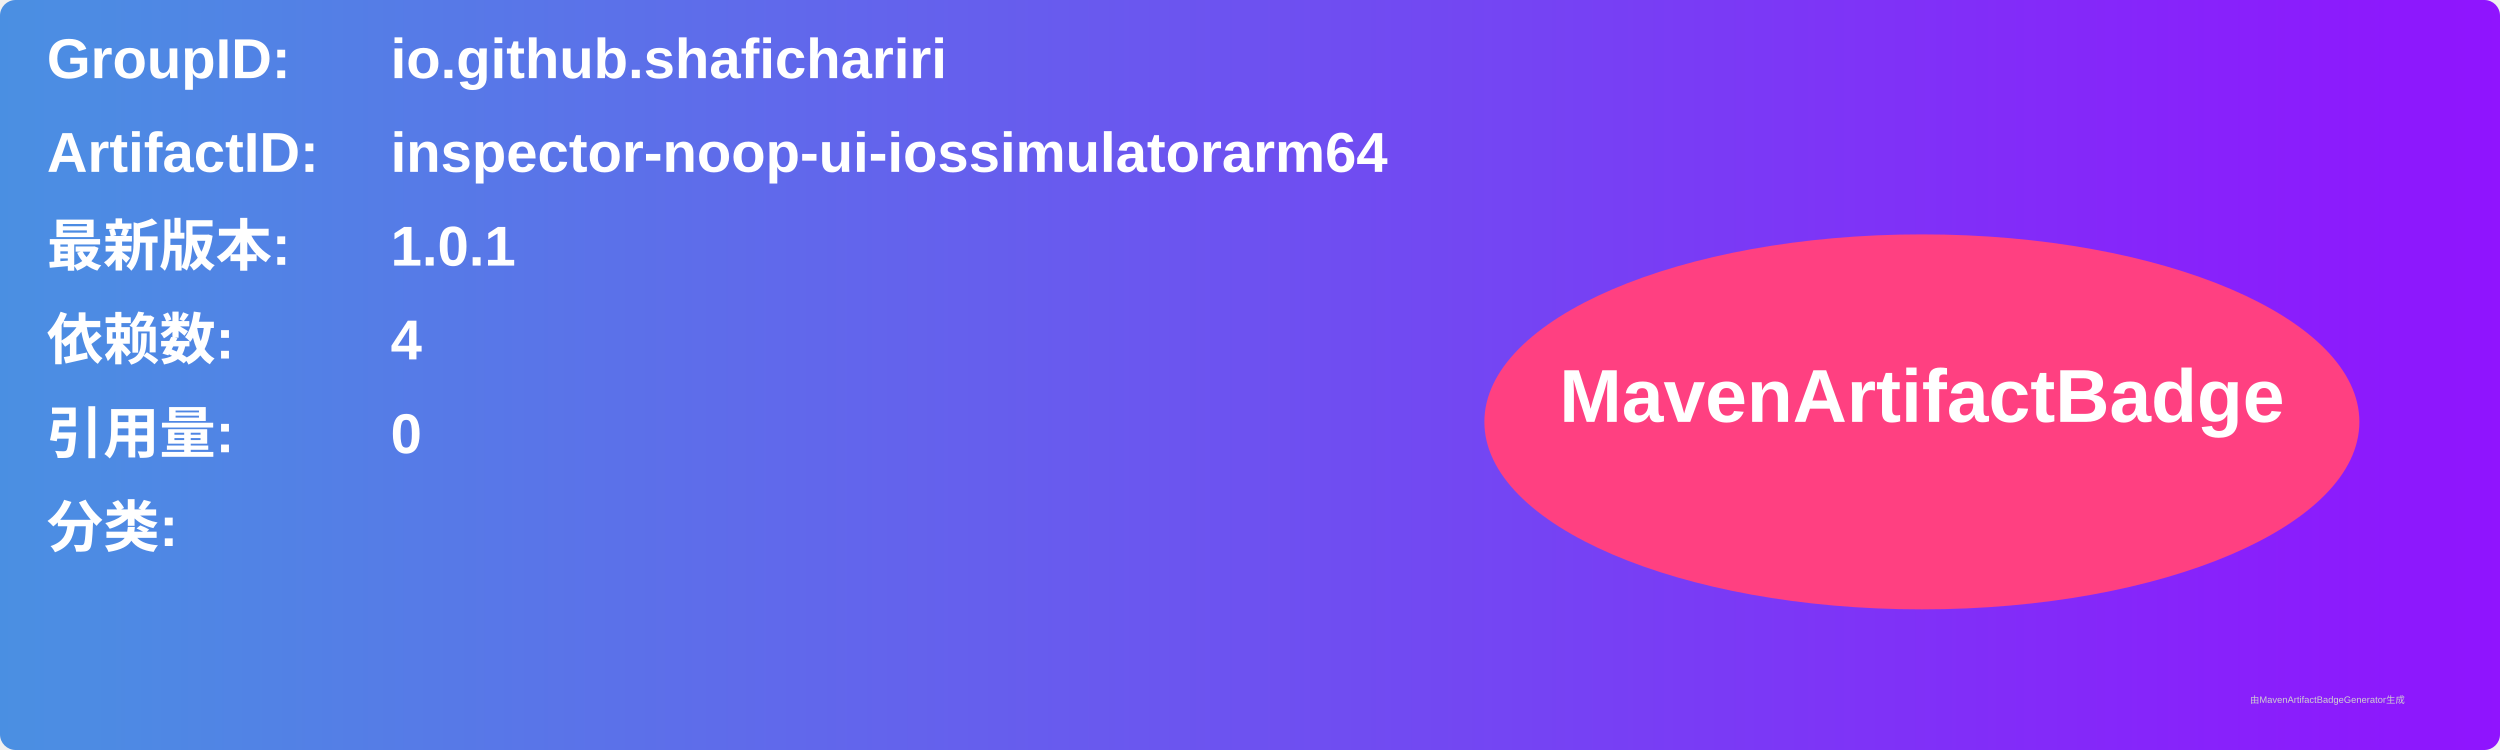
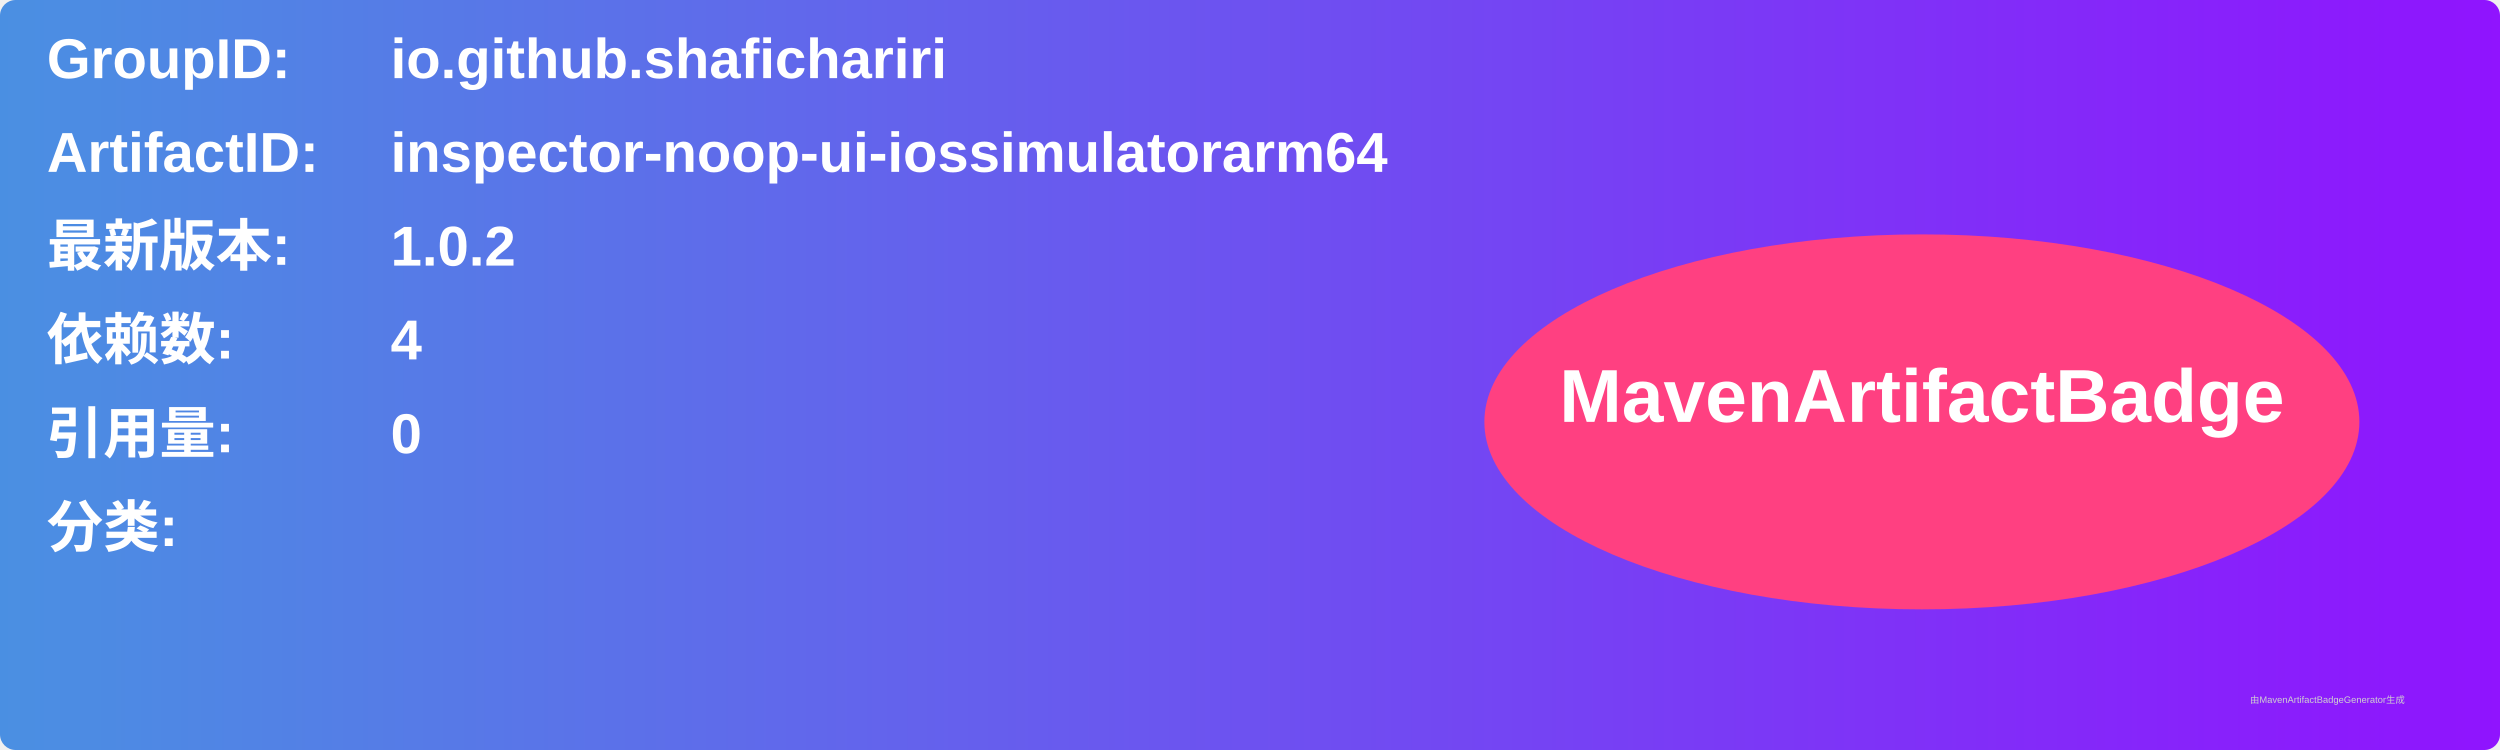
<svg xmlns="http://www.w3.org/2000/svg" width="800" height="240" viewBox="0 0 800 240">
  <linearGradient id="grad" x1="0%" y1="0%" x2="100%" y2="0%">
    <stop offset="0%" stop-color="#4a90e2" />
    <stop offset="100%" stop-color="#9013fe" />
  </linearGradient>
  <rect width="100%" height="100%" rx="5" ry="5" fill="url(#grad)" />
  <g transform="translate(15, 15)">
    <text x="0" y="10" font-family="Arial" font-size="18" fill="white" font-weight="bold" width="260">GroupID:</text>
    <text x="110" y="10" font-family="Arial" font-size="18" fill="white" font-weight="bold" width="460">io.github.shafichariri</text>
    <text x="0" y="40" font-family="Arial" font-size="18" fill="white" font-weight="bold" width="260">ArtifactID:</text>
    <text x="110" y="40" font-family="Arial" font-size="18" fill="white" font-weight="bold" width="460">inspector-noop-ui-iossimulatorarm64</text>
    <text x="0" y="70" font-family="Arial" font-size="18" fill="white" font-weight="bold">最新版本:</text>
    <text x="110" y="70" font-family="Arial" font-size="18" fill="white" font-weight="bold">
-       <tspan font-weight="bold">1.0.1</tspan>
+       <tspan font-weight="bold">1.0.2</tspan>
    </text>
    <text x="0" y="100" font-family="Arial" font-size="18" fill="white" font-weight="bold">依赖数: </text>
    <text x="110" y="100" font-family="Arial" font-size="18" fill="white">
      <tspan font-weight="bold">4</tspan>
    </text>
    <text x="0" y="130" font-family="Arial" font-size="18" fill="white" font-weight="bold">引用量: </text>
    <text x="110" y="130" font-family="Arial" font-size="18" fill="white">
      <tspan font-weight="bold">0</tspan>
    </text>
    <text x="0" y="160" font-family="Arial" font-size="18" fill="white" font-weight="bold">分类:</text>
    <text x="10" y="190" font-family="Arial" font-size="10" fill="white">
      <tspan font-weight="bold" />
    </text>
    <ellipse cx="600" cy="120" rx="140" ry="60" fill="#ff4081" />
    <text x="600" y="120" text-anchor="middle" font-family="Arial" font-size="24" fill="white" font-weight="bold">MavenArtifactBadge</text>
  </g>
  <text x="720" y="225" font-family="Arial" font-size="3" fill="#d0d0d0">由MavenArtifactBadgeGenerator生成</text>
</svg>
